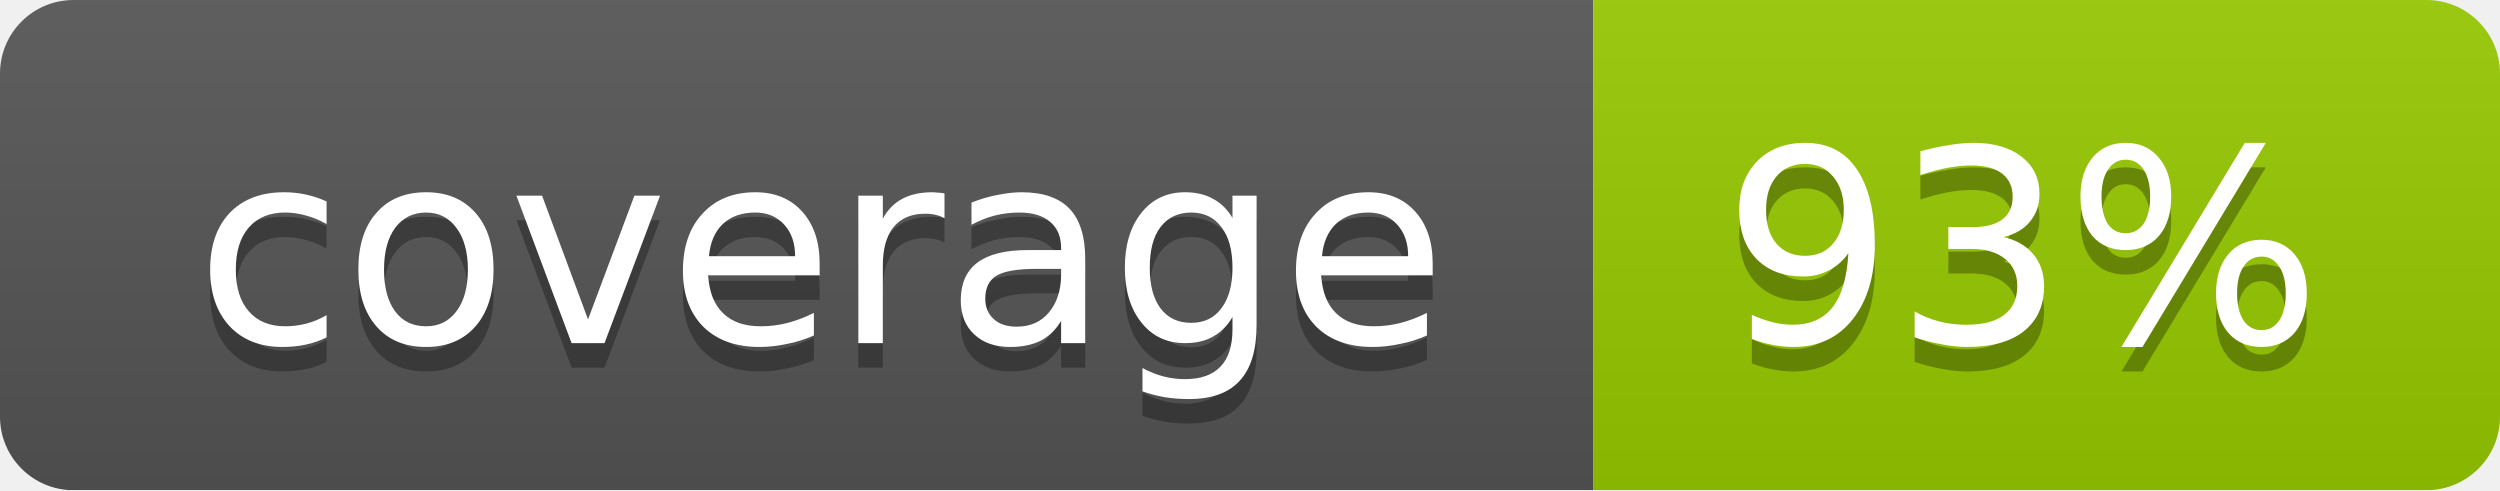
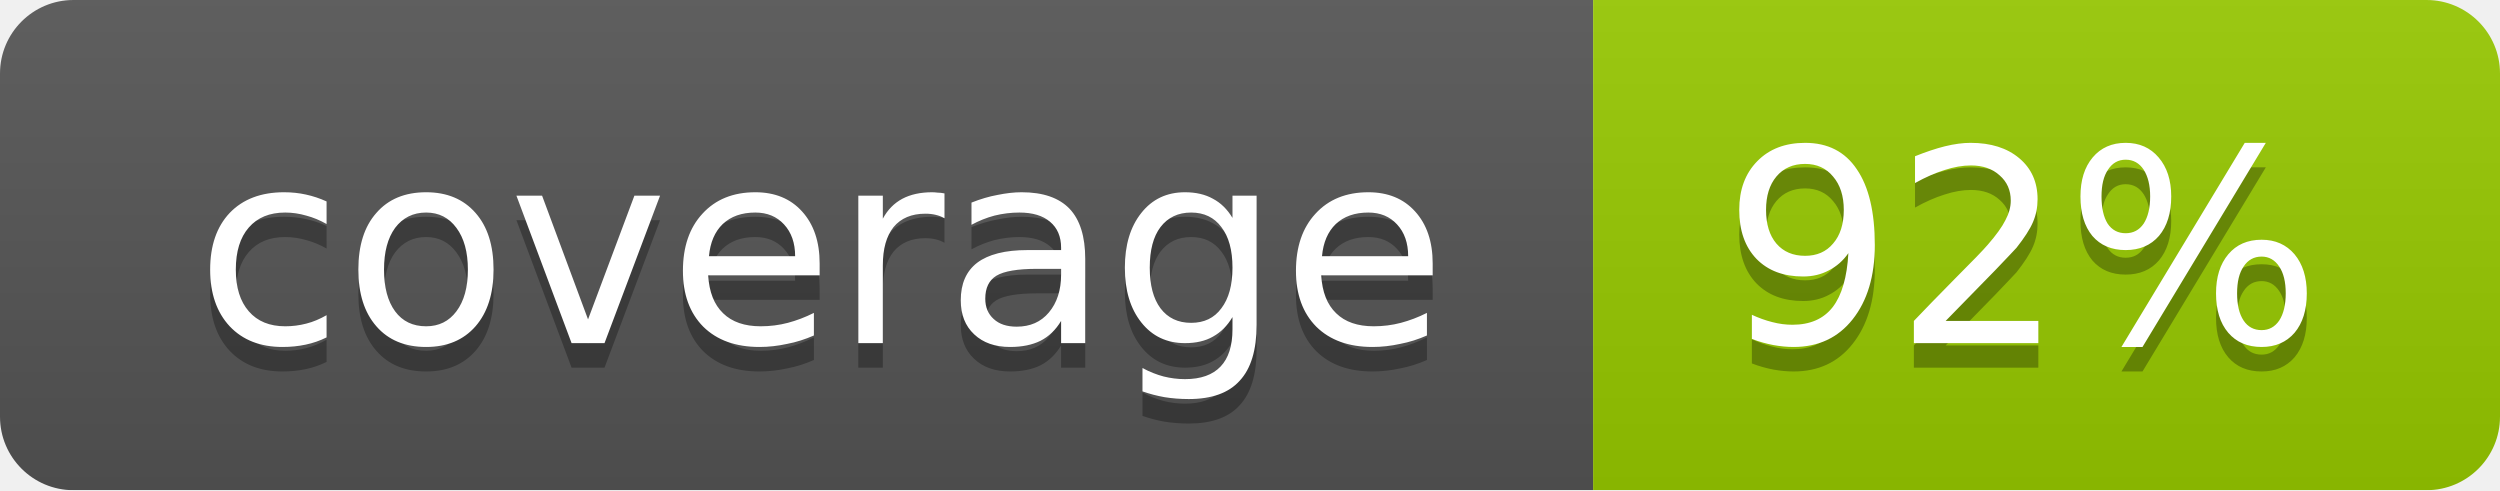
<svg xmlns="http://www.w3.org/2000/svg" width="102" height="20">
  <linearGradient id="smooth" x2="0" y2="100%">
    <stop offset="0" stop-color="#bbb" stop-opacity=".1" />
    <stop offset="1" stop-opacity=".1" />
  </linearGradient>
  <mask id="round">
    <rect width="102" height="20" rx="3" fill="#fff" />
  </mask>
  <g mask="url(#round)">
    <rect width="65" height="20" fill="#555" />
    <rect x="65" width="37" height="20" fill="#97ca00" />
    <rect width="102" height="20" fill="url(#smooth)" />
  </g>
  <g fill="#fff" text-anchor="middle" font-family="DejaVu Sans,Verdana,Geneva,sans-serif" font-size="11">
    <text x="33.5" y="15" fill="#010101" fill-opacity=".3">coverage</text>
    <text x="33.5" y="14">coverage</text>
-     <text x="82.5" y="15" fill="#010101" fill-opacity=".3">93%</text>
-     <text x="82.5" y="14">93%</text>
+     <text x="82.5" y="15" fill="#010101" fill-opacity=".3">92%</text>
+     <text x="82.5" y="14">92%</text>
  </g>
</svg>
